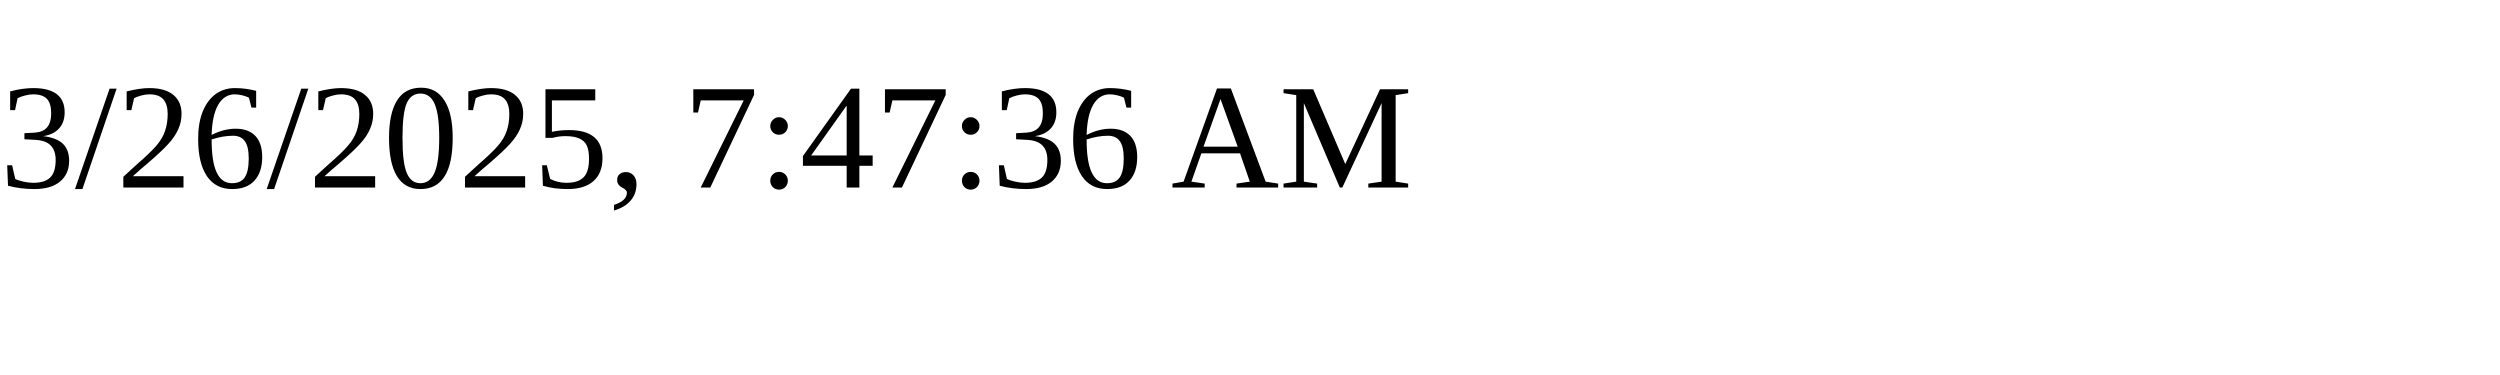
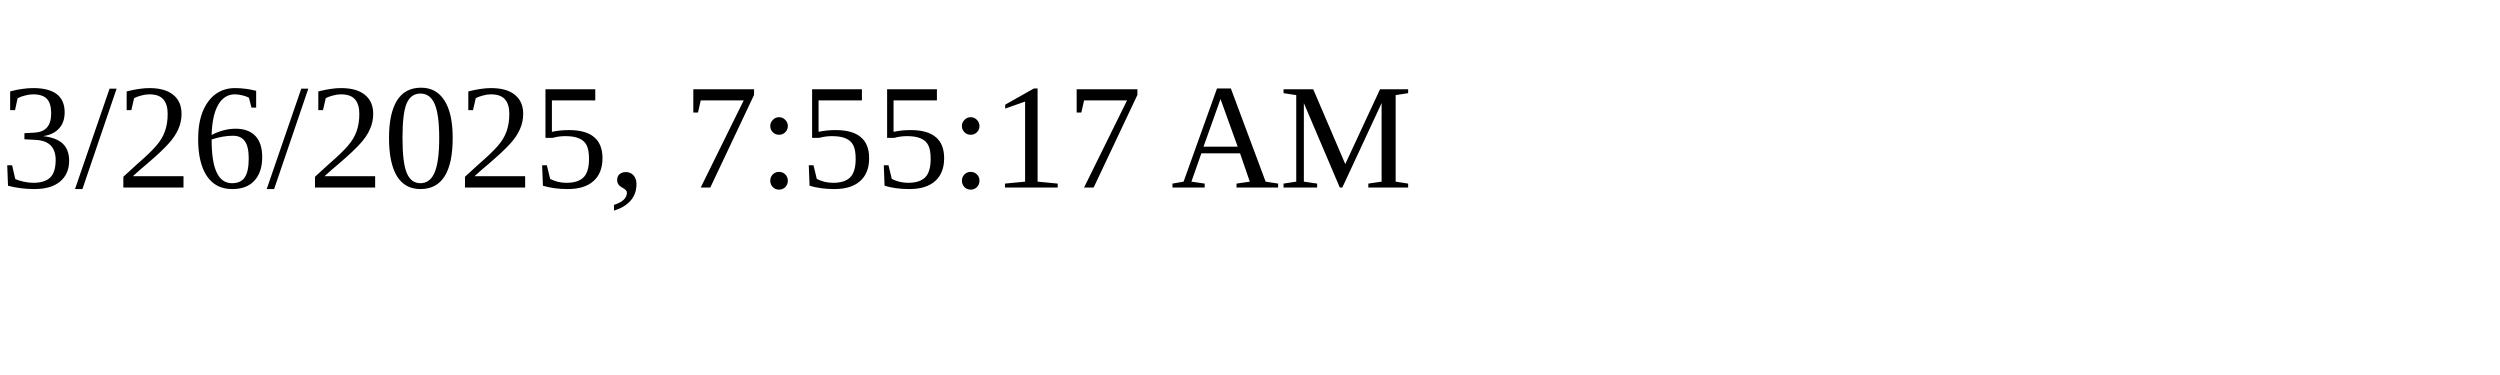
<svg xmlns="http://www.w3.org/2000/svg" height="30" width="200">
-   <text x="0" y="15">3/26/2025, 7:47:36 AM</text>
+   <text x="0" y="15">3/26/2025, 7:55:17 AM</text>
</svg>
